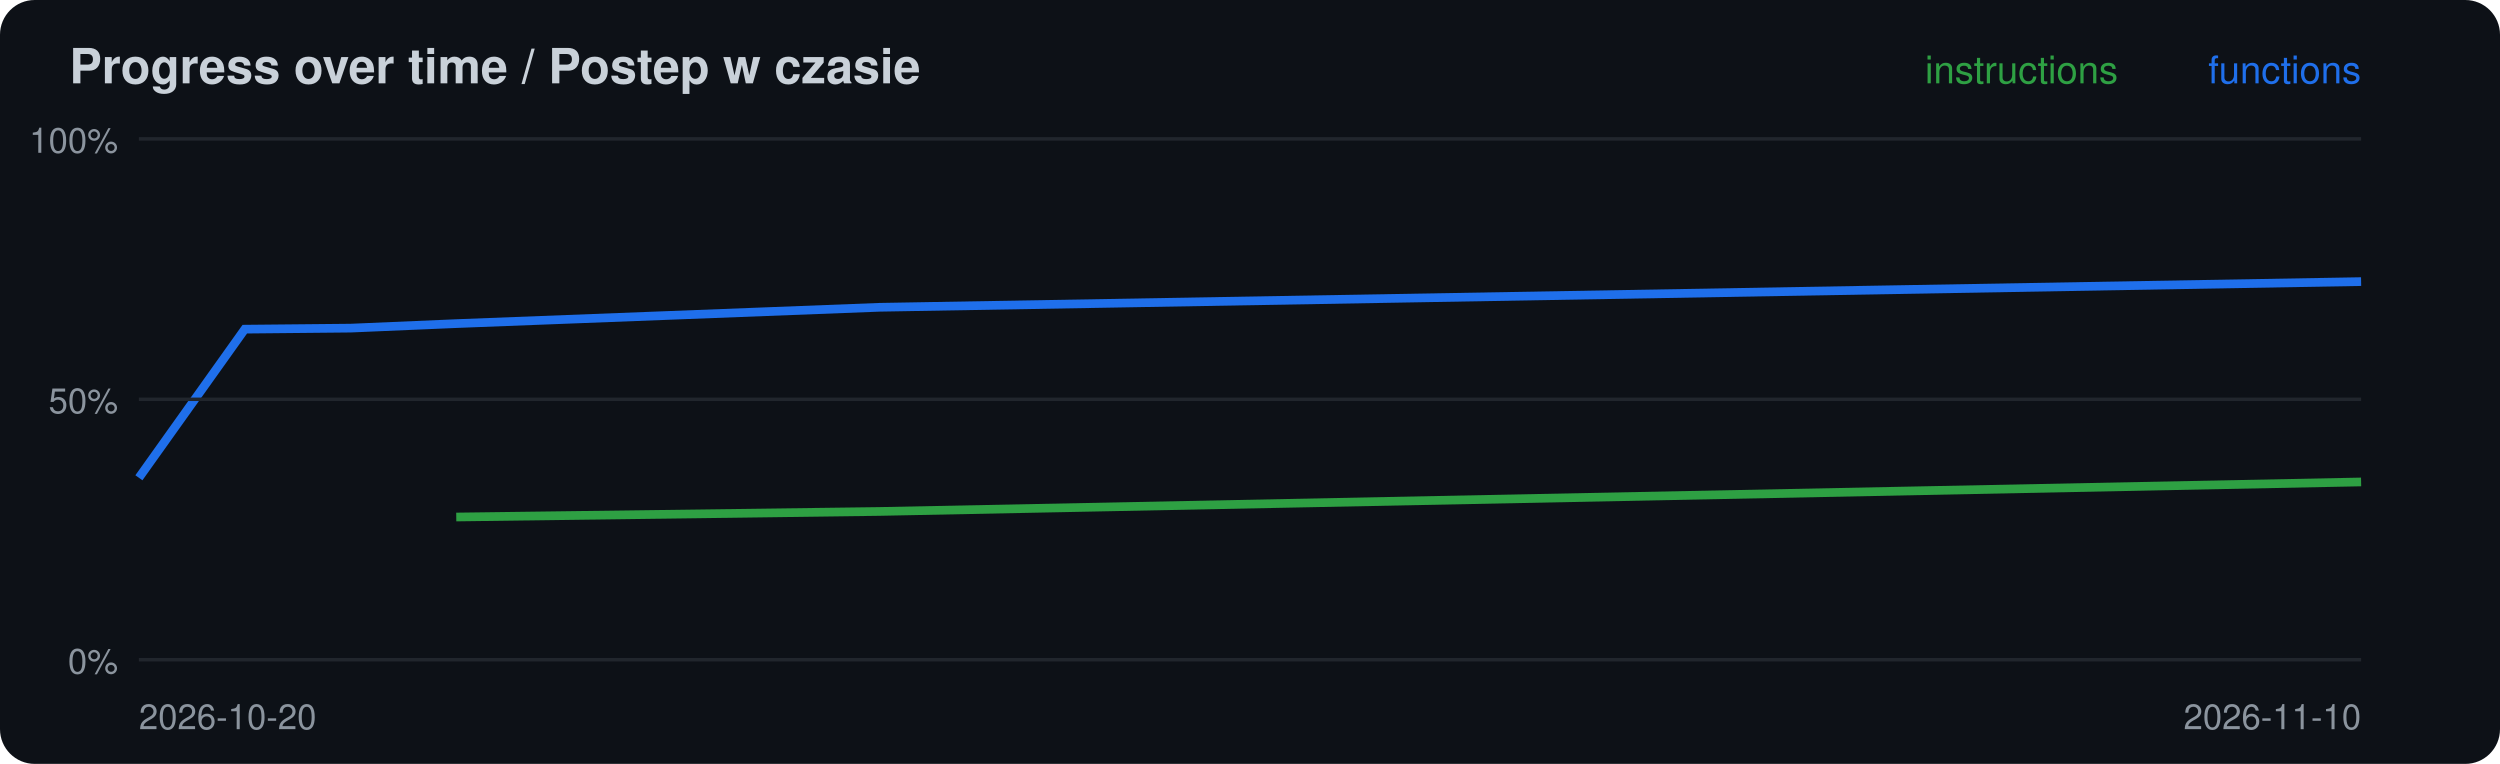
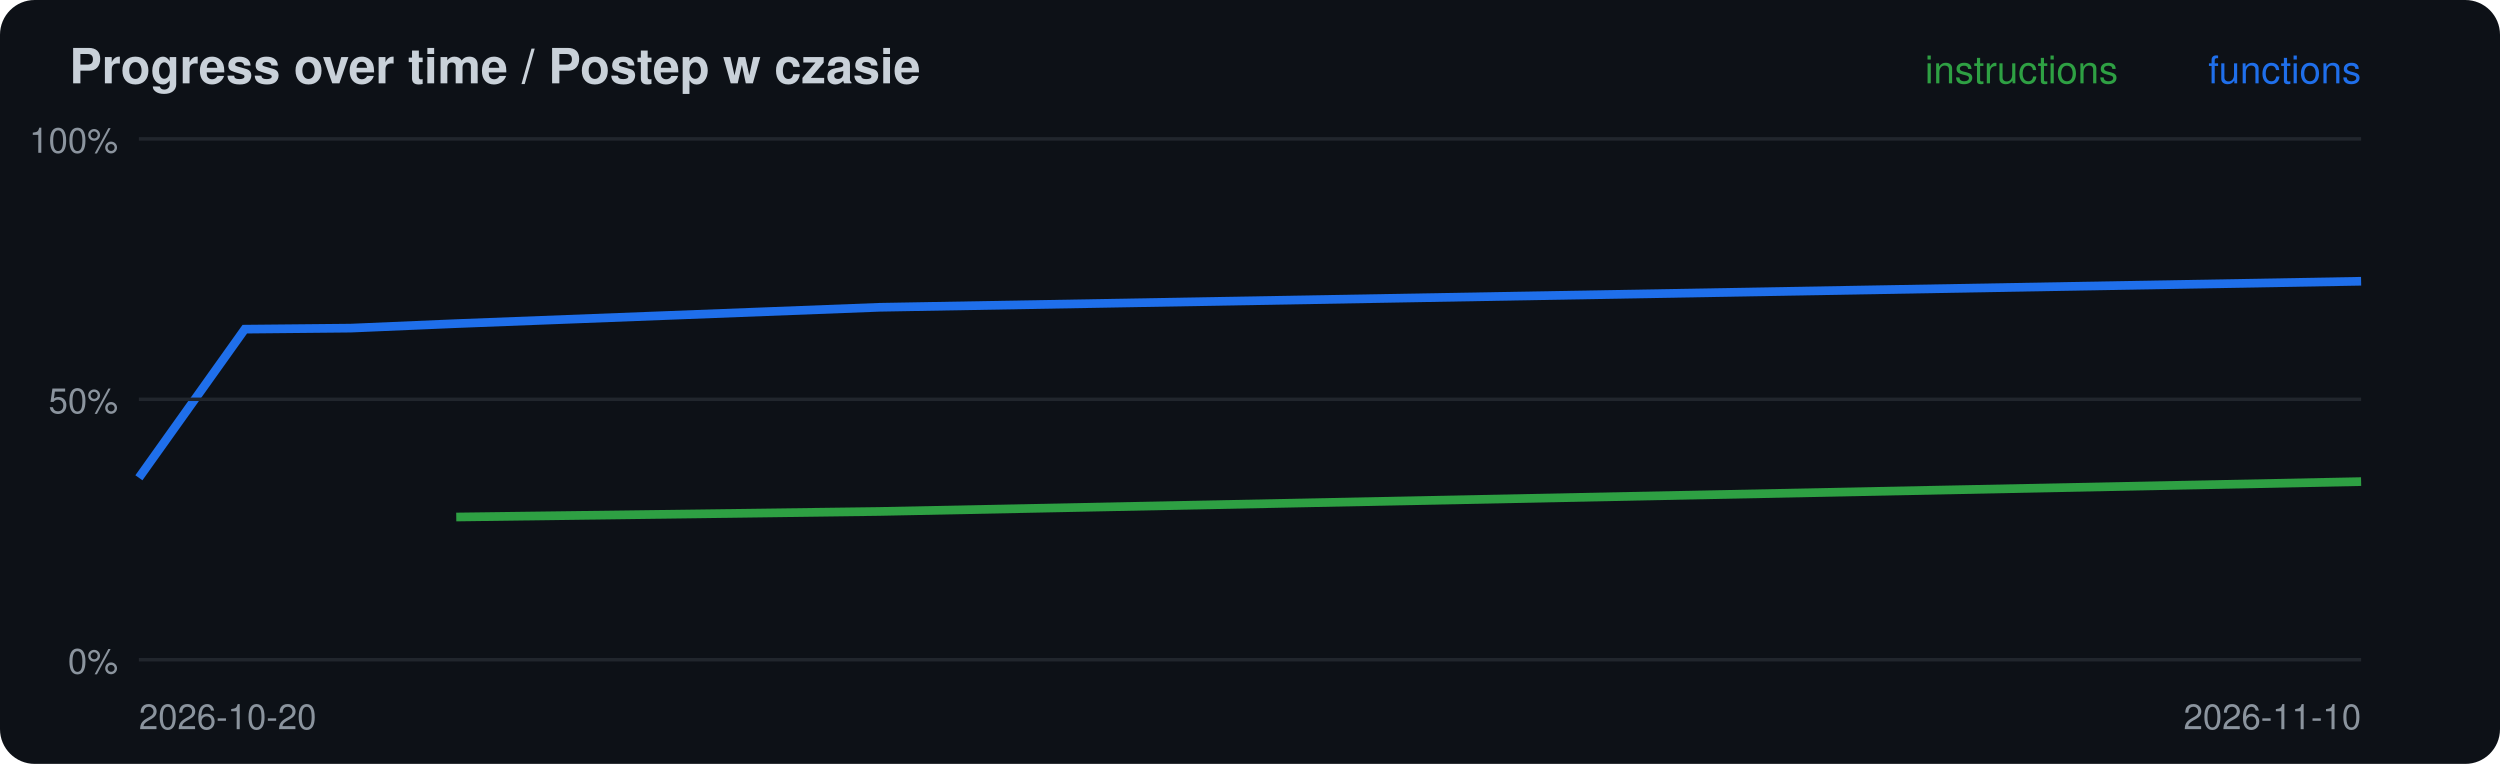
<svg xmlns="http://www.w3.org/2000/svg" width="720" height="220" viewBox="0 0 720 220">
  <rect width="720" height="220" rx="10" fill="#0d1117" />
  <text x="20" y="24" font-family="-apple-system,Segoe UI,Helvetica,Arial,sans-serif" font-size="14" font-weight="600" fill="#c9d1d9">Progress over time / Postep w czasie</text>
-   <polyline points="131.4,148.9 253.3,147.3 680.0,138.8" fill="none" stroke="#2ea043" stroke-width="2.5" />
-   <polyline points="40.0,137.6 70.5,94.8 101.0,94.5 131.4,93.2 253.3,88.5 680.0,81.1" fill="none" stroke="#1f6feb" stroke-width="2.5" />
+   <polyline points="131.4,148.9 253.3,147.3 680.0,138.7" fill="none" stroke="#2ea043" stroke-width="2.5" />
+   <polyline points="40.0,137.6 70.5,94.8 101.0,94.5 131.4,93.2 253.3,88.5 680.0,81.0" fill="none" stroke="#1f6feb" stroke-width="2.5" />
  <line x1="40" x2="680" y1="190.0" y2="190.0" stroke="#21262d" />
  <text x="34" y="194.0" font-family="-apple-system,Segoe UI,Helvetica,Arial,sans-serif" font-size="10" fill="#8b949e" text-anchor="end">0%</text>
  <line x1="40" x2="680" y1="115.0" y2="115.0" stroke="#21262d" />
  <text x="34" y="119.0" font-family="-apple-system,Segoe UI,Helvetica,Arial,sans-serif" font-size="10" fill="#8b949e" text-anchor="end">50%</text>
  <line x1="40" x2="680" y1="40.0" y2="40.0" stroke="#21262d" />
  <text x="34" y="44.0" font-family="-apple-system,Segoe UI,Helvetica,Arial,sans-serif" font-size="10" fill="#8b949e" text-anchor="end">100%</text>
  <text x="40" y="210" font-family="-apple-system,Segoe UI,Helvetica,Arial,sans-serif" font-size="10" fill="#8b949e">2026-10-20</text>
  <text x="680" y="24" font-family="-apple-system,Segoe UI,Helvetica,Arial,sans-serif" font-size="11" fill="#1f6feb" text-anchor="end">functions</text>
  <text x="610" y="24" font-family="-apple-system,Segoe UI,Helvetica,Arial,sans-serif" font-size="11" fill="#2ea043" text-anchor="end">instructions</text>
  <text x="680" y="210" font-family="-apple-system,Segoe UI,Helvetica,Arial,sans-serif" font-size="10" fill="#8b949e" text-anchor="end">2026-11-10</text>
</svg>
